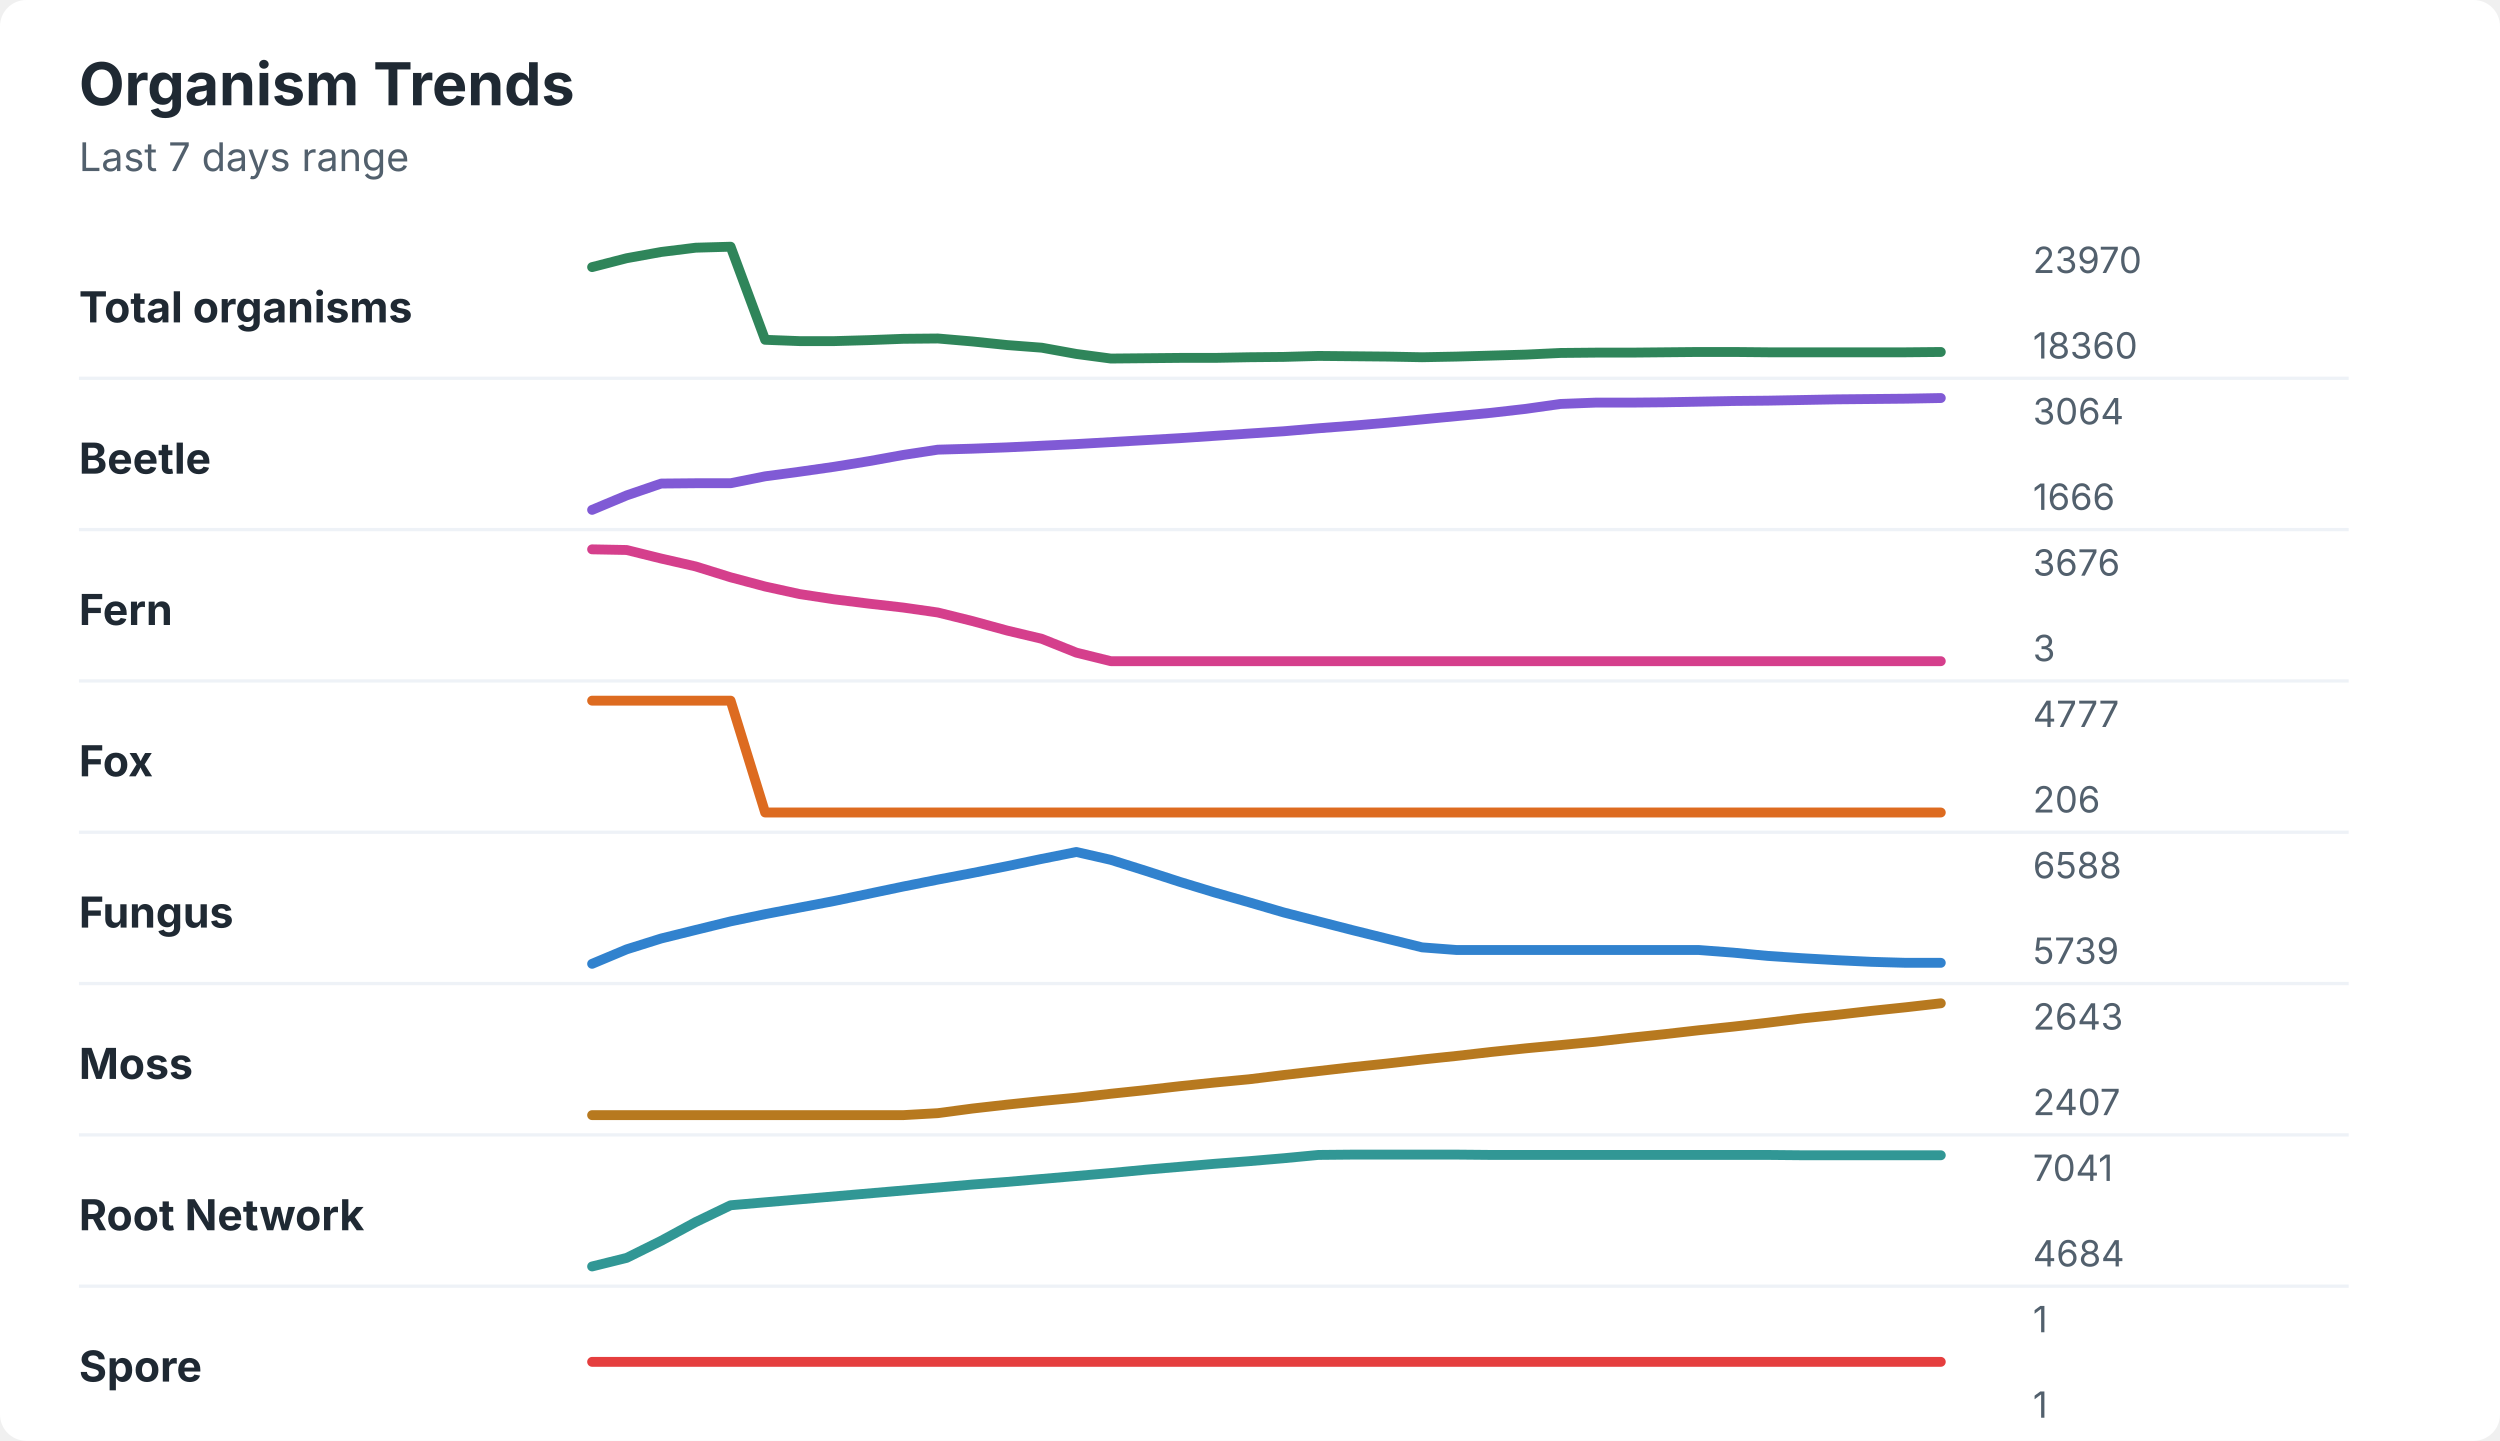
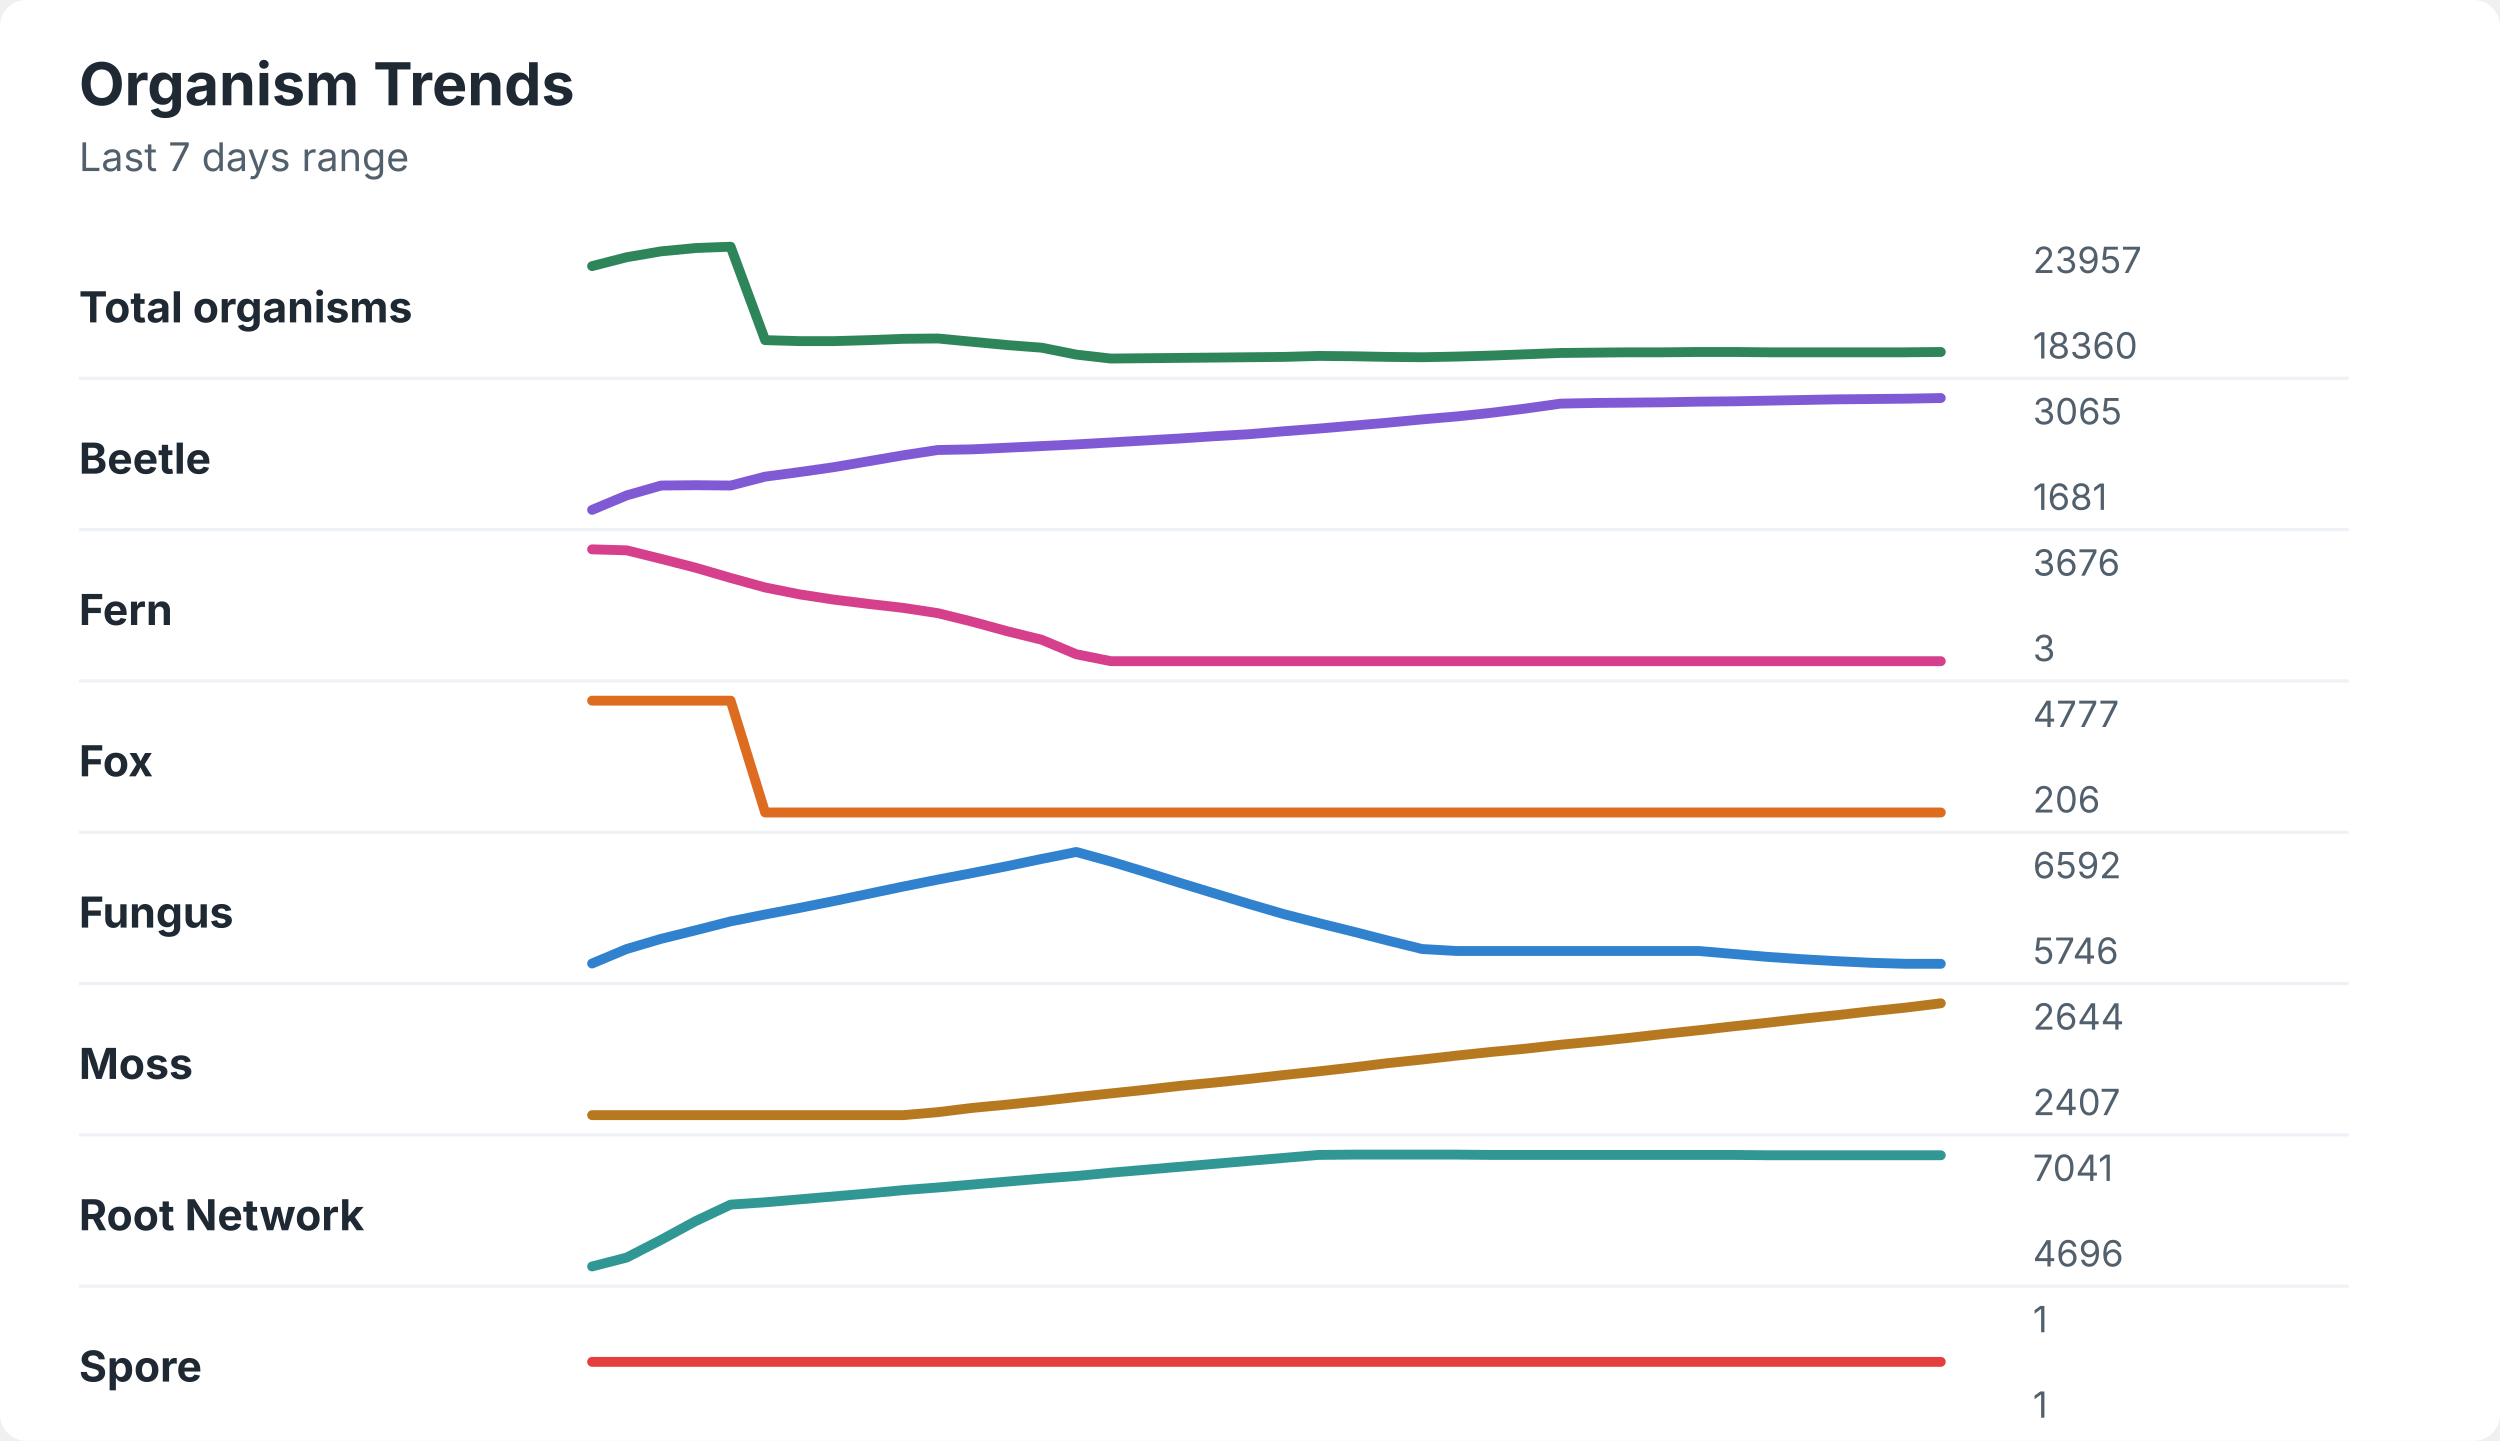
<svg xmlns="http://www.w3.org/2000/svg" width="760" height="438" viewBox="0 0 760 438" role="img" aria-labelledby="title desc">
  <rect width="760" height="438" rx="8" fill="#ffffff" />
  <style>
    text { font-family: -apple-system, BlinkMacSystemFont, "Segoe UI", sans-serif; }
    .title { font-size: 18px; font-weight: 700; fill: #1f2933; }
    .subtitle { font-size: 12px; fill: #52606d; }
    .label { font-size: 13px; font-weight: 650; fill: #1f2933; }
    .axis-value { font-size: 11px; fill: #52606d; }
    .separator { stroke: #eef2f7; stroke-width: 1; }
  </style>
  <text x="24" y="32" class="title">Organism Trends</text>
  <text x="24" y="52" class="subtitle">Last 7 days range</text>
  <text x="24" y="98" class="label">Total organisms</text>
-   <polyline points="180.0,81.2 190.5,78.5 201.0,76.6 211.5,75.3 222.1,75.0 232.6,103.3 243.1,103.7 253.6,103.7 264.1,103.4 274.6,103.0 285.1,102.9 295.6,103.8 306.2,104.9 316.7,105.7 327.2,107.6 337.7,109.0 348.2,108.9 358.7,108.8 369.2,108.8 379.7,108.6 390.3,108.5 400.8,108.2 411.3,108.3 421.8,108.4 432.3,108.6 442.8,108.4 453.3,108.1 463.8,107.8 474.4,107.3 484.9,107.2 495.4,107.2 505.9,107.1 516.4,107.0 526.9,107.0 537.4,107.1 547.9,107.1 558.5,107.1 569.0,107.1 579.5,107.1 590.0,107.0 " fill="none" stroke="#2f855a" stroke-width="3" stroke-linecap="round" stroke-linejoin="round" />
-   <text x="618" y="83" class="axis-value">23970</text>
+   <polyline points="180.0,80.9 190.5,78.2 201.0,76.4 211.5,75.4 222.1,75.0 232.6,103.4 243.1,103.7 253.6,103.7 264.1,103.4 274.6,103.0 285.1,102.9 295.6,103.9 306.2,104.9 316.7,105.7 327.2,107.8 337.7,109.0 348.2,108.9 358.7,108.8 369.2,108.7 379.7,108.6 390.3,108.5 400.8,108.2 411.3,108.3 421.8,108.5 432.3,108.6 442.8,108.4 453.3,108.1 463.8,107.7 474.4,107.3 484.9,107.2 495.4,107.1 505.9,107.1 516.4,107.0 526.9,107.0 537.4,107.1 547.9,107.1 558.5,107.1 569.0,107.1 579.5,107.1 590.0,107.0 " fill="none" stroke="#2f855a" stroke-width="3" stroke-linecap="round" stroke-linejoin="round" />
+   <text x="618" y="83" class="axis-value">23957</text>
  <text x="618" y="109" class="axis-value">18360</text>
  <line x1="24" y1="115.0" x2="714" y2="115.0" class="separator" />
  <text x="24" y="144" class="label">Beetle</text>
-   <polyline points="180.0,155.0 190.5,150.6 201.0,147.0 211.5,146.9 222.1,146.9 232.6,144.8 243.1,143.4 253.6,141.9 264.1,140.2 274.6,138.3 285.1,136.7 295.6,136.4 306.2,136.0 316.7,135.5 327.2,135.0 337.7,134.4 348.2,133.8 358.7,133.2 369.2,132.5 379.7,131.8 390.3,131.1 400.8,130.2 411.3,129.4 421.8,128.5 432.3,127.5 442.8,126.5 453.3,125.5 463.8,124.3 474.4,122.8 484.9,122.4 495.4,122.4 505.9,122.3 516.4,122.1 526.9,121.9 537.4,121.8 547.9,121.6 558.5,121.4 569.0,121.3 579.5,121.2 590.0,121.0 " fill="none" stroke="#805ad5" stroke-width="3" stroke-linecap="round" stroke-linejoin="round" />
-   <text x="618" y="129" class="axis-value">3064</text>
-   <text x="618" y="155" class="axis-value">1666</text>
+   <polyline points="180.0,155.0 190.5,150.6 201.0,147.6 211.5,147.5 222.1,147.6 232.6,144.9 243.1,143.5 253.6,142.0 264.1,140.2 274.6,138.4 285.1,136.8 295.6,136.6 306.2,136.1 316.7,135.6 327.2,135.1 337.7,134.5 348.2,133.9 358.7,133.3 369.2,132.6 379.7,132.0 390.3,131.1 400.8,130.3 411.3,129.4 421.8,128.5 432.3,127.5 442.8,126.6 453.3,125.5 463.8,124.2 474.4,122.7 484.9,122.5 495.4,122.4 505.9,122.3 516.4,122.1 526.9,122.0 537.4,121.8 547.9,121.6 558.5,121.4 569.0,121.3 579.5,121.2 590.0,121.0 " fill="none" stroke="#805ad5" stroke-width="3" stroke-linecap="round" stroke-linejoin="round" />
+   <text x="618" y="129" class="axis-value">3065</text>
+   <text x="618" y="155" class="axis-value">1681</text>
  <line x1="24" y1="161.0" x2="714" y2="161.0" class="separator" />
  <text x="24" y="190" class="label">Fern</text>
-   <polyline points="180.0,167.0 190.5,167.2 201.0,169.8 211.5,172.2 222.1,175.5 232.6,178.3 243.1,180.6 253.6,182.2 264.1,183.5 274.6,184.7 285.1,186.2 295.6,188.8 306.2,191.7 316.7,194.2 327.2,198.4 337.7,201.0 348.2,201.0 358.7,201.0 369.2,201.0 379.7,201.0 390.3,201.0 400.8,201.0 411.3,201.0 421.8,201.0 432.3,201.0 442.8,201.0 453.3,201.0 463.8,201.0 474.4,201.0 484.9,201.0 495.4,201.0 505.9,201.0 516.4,201.0 526.9,201.0 537.4,201.0 547.9,201.0 558.5,201.0 569.0,201.0 579.5,201.0 590.0,201.0 " fill="none" stroke="#d53f8c" stroke-width="3" stroke-linecap="round" stroke-linejoin="round" />
+   <polyline points="180.0,167.0 190.5,167.3 201.0,169.9 211.5,172.6 222.1,175.7 232.6,178.6 243.1,180.7 253.6,182.3 264.1,183.6 274.6,184.8 285.1,186.4 295.6,189.0 306.2,191.9 316.7,194.5 327.2,198.9 337.7,201.0 348.2,201.0 358.7,201.0 369.2,201.0 379.7,201.0 390.3,201.0 400.8,201.0 411.3,201.0 421.8,201.0 432.3,201.0 442.8,201.0 453.3,201.0 463.8,201.0 474.4,201.0 484.9,201.0 495.4,201.0 505.9,201.0 516.4,201.0 526.9,201.0 537.4,201.0 547.9,201.0 558.5,201.0 569.0,201.0 579.5,201.0 590.0,201.0 " fill="none" stroke="#d53f8c" stroke-width="3" stroke-linecap="round" stroke-linejoin="round" />
  <text x="618" y="175" class="axis-value">3676</text>
  <text x="618" y="201" class="axis-value">3</text>
  <line x1="24" y1="207.0" x2="714" y2="207.0" class="separator" />
  <text x="24" y="236" class="label">Fox</text>
  <polyline points="180.0,213.0 190.5,213.0 201.0,213.0 211.5,213.0 222.1,213.0 232.6,247.0 243.1,247.0 253.6,247.0 264.1,247.0 274.6,247.0 285.1,247.0 295.6,247.0 306.2,247.0 316.7,247.0 327.2,247.0 337.7,247.0 348.2,247.0 358.7,247.0 369.2,247.0 379.7,247.0 390.3,247.0 400.8,247.0 411.3,247.0 421.8,247.0 432.3,247.0 442.8,247.0 453.3,247.0 463.8,247.0 474.4,247.0 484.9,247.0 495.4,247.0 505.9,247.0 516.4,247.0 526.9,247.0 537.4,247.0 547.9,247.0 558.5,247.0 569.0,247.0 579.5,247.0 590.0,247.0 " fill="none" stroke="#dd6b20" stroke-width="3" stroke-linecap="round" stroke-linejoin="round" />
  <text x="618" y="221" class="axis-value">4777</text>
  <text x="618" y="247" class="axis-value">206</text>
  <line x1="24" y1="253.0" x2="714" y2="253.0" class="separator" />
  <text x="24" y="282" class="label">Fungus</text>
-   <polyline points="180.0,293.0 190.5,288.6 201.0,285.3 211.5,282.7 222.1,280.1 232.6,277.9 243.1,275.9 253.6,273.9 264.1,271.7 274.6,269.5 285.1,267.4 295.6,265.4 306.2,263.3 316.7,261.1 327.2,259.0 337.7,261.4 348.2,264.7 358.7,268.1 369.2,271.3 379.7,274.3 390.3,277.4 400.8,280.1 411.3,282.8 421.8,285.4 432.3,288.0 442.8,288.8 453.3,288.8 463.8,288.8 474.4,288.8 484.9,288.8 495.4,288.8 505.9,288.8 516.4,288.8 526.9,289.6 537.4,290.6 547.9,291.3 558.5,291.9 569.0,292.4 579.5,292.7 590.0,292.7 " fill="none" stroke="#3182ce" stroke-width="3" stroke-linecap="round" stroke-linejoin="round" />
-   <text x="618" y="267" class="axis-value">6588</text>
-   <text x="618" y="293" class="axis-value">5739</text>
+   <polyline points="180.0,292.9 190.5,288.5 201.0,285.4 211.5,282.8 222.1,280.1 232.6,278.0 243.1,276.0 253.6,273.9 264.1,271.7 274.6,269.5 285.1,267.4 295.6,265.4 306.2,263.3 316.7,261.1 327.2,259.0 337.7,261.9 348.2,265.1 358.7,268.4 369.2,271.6 379.7,274.8 390.3,277.9 400.8,280.6 411.3,283.2 421.8,285.9 432.3,288.5 442.8,289.1 453.3,289.1 463.8,289.1 474.4,289.1 484.9,289.1 495.4,289.1 505.9,289.1 516.4,289.1 526.9,290.0 537.4,290.9 547.9,291.6 558.5,292.2 569.0,292.7 579.5,293.0 590.0,293.0 " fill="none" stroke="#3182ce" stroke-width="3" stroke-linecap="round" stroke-linejoin="round" />
+   <text x="618" y="267" class="axis-value">6592</text>
+   <text x="618" y="293" class="axis-value">5746</text>
  <line x1="24" y1="299.0" x2="714" y2="299.0" class="separator" />
  <text x="24" y="328" class="label">Moss</text>
-   <polyline points="180.0,339.0 190.5,339.0 201.0,339.0 211.5,339.0 222.1,339.0 232.6,339.0 243.1,339.0 253.6,339.0 264.1,339.0 274.6,339.0 285.1,338.4 295.6,337.0 306.2,335.8 316.7,334.7 327.2,333.7 337.7,332.5 348.2,331.4 358.7,330.2 369.2,329.1 379.7,328.1 390.3,326.8 400.8,325.6 411.3,324.4 421.8,323.3 432.3,322.1 442.8,321.0 453.3,319.8 463.8,318.7 474.4,317.7 484.9,316.7 495.4,315.5 505.9,314.4 516.4,313.2 526.9,312.1 537.4,310.9 547.9,309.6 558.5,308.5 569.0,307.3 579.5,306.2 590.0,305.0 " fill="none" stroke="#b7791f" stroke-width="3" stroke-linecap="round" stroke-linejoin="round" />
-   <text x="618" y="313" class="axis-value">2643</text>
+   <polyline points="180.0,339.0 190.5,339.0 201.0,339.0 211.5,339.0 222.1,339.0 232.6,339.0 243.1,339.0 253.6,339.0 264.1,339.0 274.6,339.0 285.1,338.1 295.6,336.8 306.2,335.8 316.7,334.7 327.2,333.5 337.7,332.4 348.2,331.3 358.7,330.1 369.2,329.1 379.7,328.0 390.3,326.8 400.8,325.7 411.3,324.5 421.8,323.2 432.3,322.1 442.8,320.9 453.3,319.8 463.8,318.8 474.4,317.6 484.9,316.6 495.4,315.5 505.9,314.3 516.4,313.2 526.9,312.0 537.4,310.9 547.9,309.7 558.5,308.6 569.0,307.4 579.5,306.3 590.0,305.0 " fill="none" stroke="#b7791f" stroke-width="3" stroke-linecap="round" stroke-linejoin="round" />
+   <text x="618" y="313" class="axis-value">2644</text>
  <text x="618" y="339" class="axis-value">2407</text>
  <line x1="24" y1="345.0" x2="714" y2="345.0" class="separator" />
  <text x="24" y="374" class="label">Root Network</text>
-   <polyline points="180.0,385.0 190.5,382.4 201.0,377.2 211.5,371.5 222.1,366.4 232.6,365.5 243.1,364.6 253.6,363.7 264.1,362.8 274.6,361.9 285.1,361.0 295.6,360.1 306.2,359.3 316.7,358.4 327.2,357.5 337.7,356.6 348.2,355.6 358.7,354.7 369.2,353.8 379.7,353.0 390.3,352.1 400.8,351.1 411.3,351.0 421.8,351.0 432.3,351.0 442.8,351.0 453.3,351.1 463.8,351.1 474.4,351.1 484.9,351.1 495.4,351.1 505.9,351.1 516.4,351.1 526.9,351.1 537.4,351.1 547.9,351.2 558.5,351.2 569.0,351.2 579.5,351.2 590.0,351.2 " fill="none" stroke="#319795" stroke-width="3" stroke-linecap="round" stroke-linejoin="round" />
+   <polyline points="180.0,385.0 190.5,382.3 201.0,376.9 211.5,371.2 222.1,366.2 232.6,365.5 243.1,364.6 253.6,363.7 264.1,362.8 274.6,361.8 285.1,361.0 295.6,360.1 306.2,359.2 316.7,358.3 327.2,357.5 337.7,356.5 348.2,355.6 358.7,354.7 369.2,353.8 379.7,352.9 390.3,352.0 400.8,351.1 411.3,351.0 421.8,351.0 432.3,351.0 442.8,351.0 453.3,351.1 463.8,351.1 474.4,351.1 484.9,351.1 495.4,351.1 505.9,351.1 516.4,351.1 526.9,351.1 537.4,351.2 547.9,351.2 558.5,351.2 569.0,351.2 579.5,351.2 590.0,351.2 " fill="none" stroke="#319795" stroke-width="3" stroke-linecap="round" stroke-linejoin="round" />
  <text x="618" y="359" class="axis-value">7041</text>
-   <text x="618" y="385" class="axis-value">4684</text>
+   <text x="618" y="385" class="axis-value">4696</text>
  <line x1="24" y1="391.0" x2="714" y2="391.0" class="separator" />
  <text x="24" y="420" class="label">Spore</text>
  <polyline points="180.0,414.0 190.5,414.0 201.0,414.0 211.5,414.0 222.1,414.0 232.6,414.0 243.1,414.0 253.6,414.0 264.1,414.0 274.6,414.0 285.1,414.0 295.6,414.0 306.2,414.0 316.7,414.0 327.2,414.0 337.7,414.0 348.2,414.0 358.7,414.0 369.2,414.0 379.7,414.0 390.3,414.0 400.8,414.0 411.3,414.0 421.8,414.0 432.3,414.0 442.8,414.0 453.3,414.0 463.8,414.0 474.4,414.0 484.9,414.0 495.4,414.0 505.9,414.0 516.4,414.0 526.9,414.0 537.4,414.0 547.9,414.0 558.5,414.0 569.0,414.0 579.5,414.0 590.0,414.0 " fill="none" stroke="#e53e3e" stroke-width="3" stroke-linecap="round" stroke-linejoin="round" />
  <text x="618" y="405" class="axis-value">1</text>
  <text x="618" y="431" class="axis-value">1</text>
</svg>
